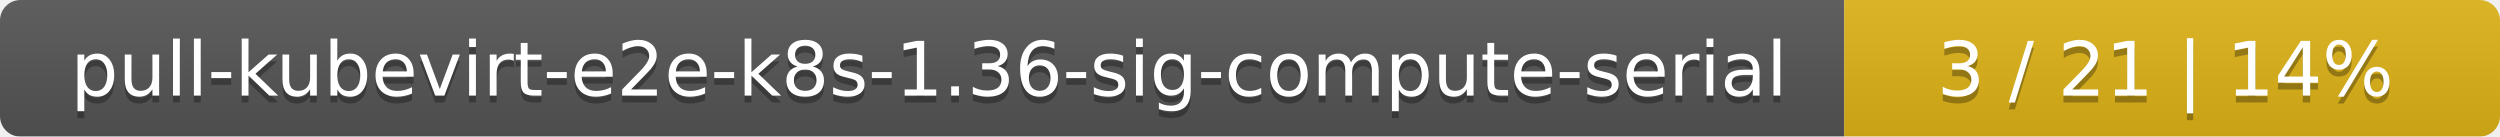
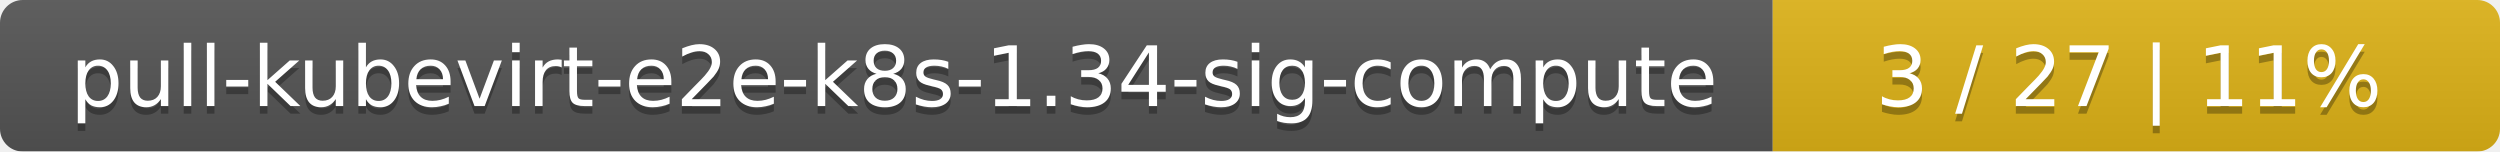
- <svg xmlns="http://www.w3.org/2000/svg" width="366" height="20">
+ <svg xmlns="http://www.w3.org/2000/svg" width="330" height="20">
  <linearGradient id="smooth" x2="0" y2="100%">
    <stop offset="0" stop-color="#bbb" stop-opacity=".1" />
    <stop offset="1" stop-opacity=".1" />
  </linearGradient>
  <mask id="round">
-     <rect width="366" height="20" rx="3" fill="#fff" />
+     <rect width="330" height="20" rx="3" fill="#fff" />
  </mask>
  <g mask="url(#round)">
-     <rect width="270" height="20" fill="#555" />
-     <rect x="270" width="96" height="20" fill="#dfb317" />
-     <rect width="366" height="20" fill="url(#smooth)" />
+     <rect width="234" height="20" fill="#555" />
+     <rect x="234" width="96" height="20" fill="#dfb317" />
+     <rect width="330" height="20" fill="url(#smooth)" />
  </g>
  <g fill="#fff" text-anchor="middle" font-family="DejaVu Sans,Verdana,Geneva,sans-serif" font-size="11">
-     <text x="136" y="15" fill="#010101" fill-opacity=".3">pull-kubevirt-e2e-k8s-1.36-sig-compute-serial</text>
-     <text x="136" y="14">pull-kubevirt-e2e-k8s-1.36-sig-compute-serial</text>
-     <text x="317" y="15" fill="#010101" fill-opacity=".3">3 / 21    |    14%</text>
-     <text x="317" y="14">3 / 21    |    14%</text>
+     <text x="118" y="15" fill="#010101" fill-opacity=".3">pull-kubevirt-e2e-k8s-1.34-sig-compute</text>
+     <text x="118" y="14">pull-kubevirt-e2e-k8s-1.34-sig-compute</text>
+     <text x="281" y="15" fill="#010101" fill-opacity=".3">3 / 27    |    11%</text>
+     <text x="281" y="14">3 / 27    |    11%</text>
  </g>
</svg>
